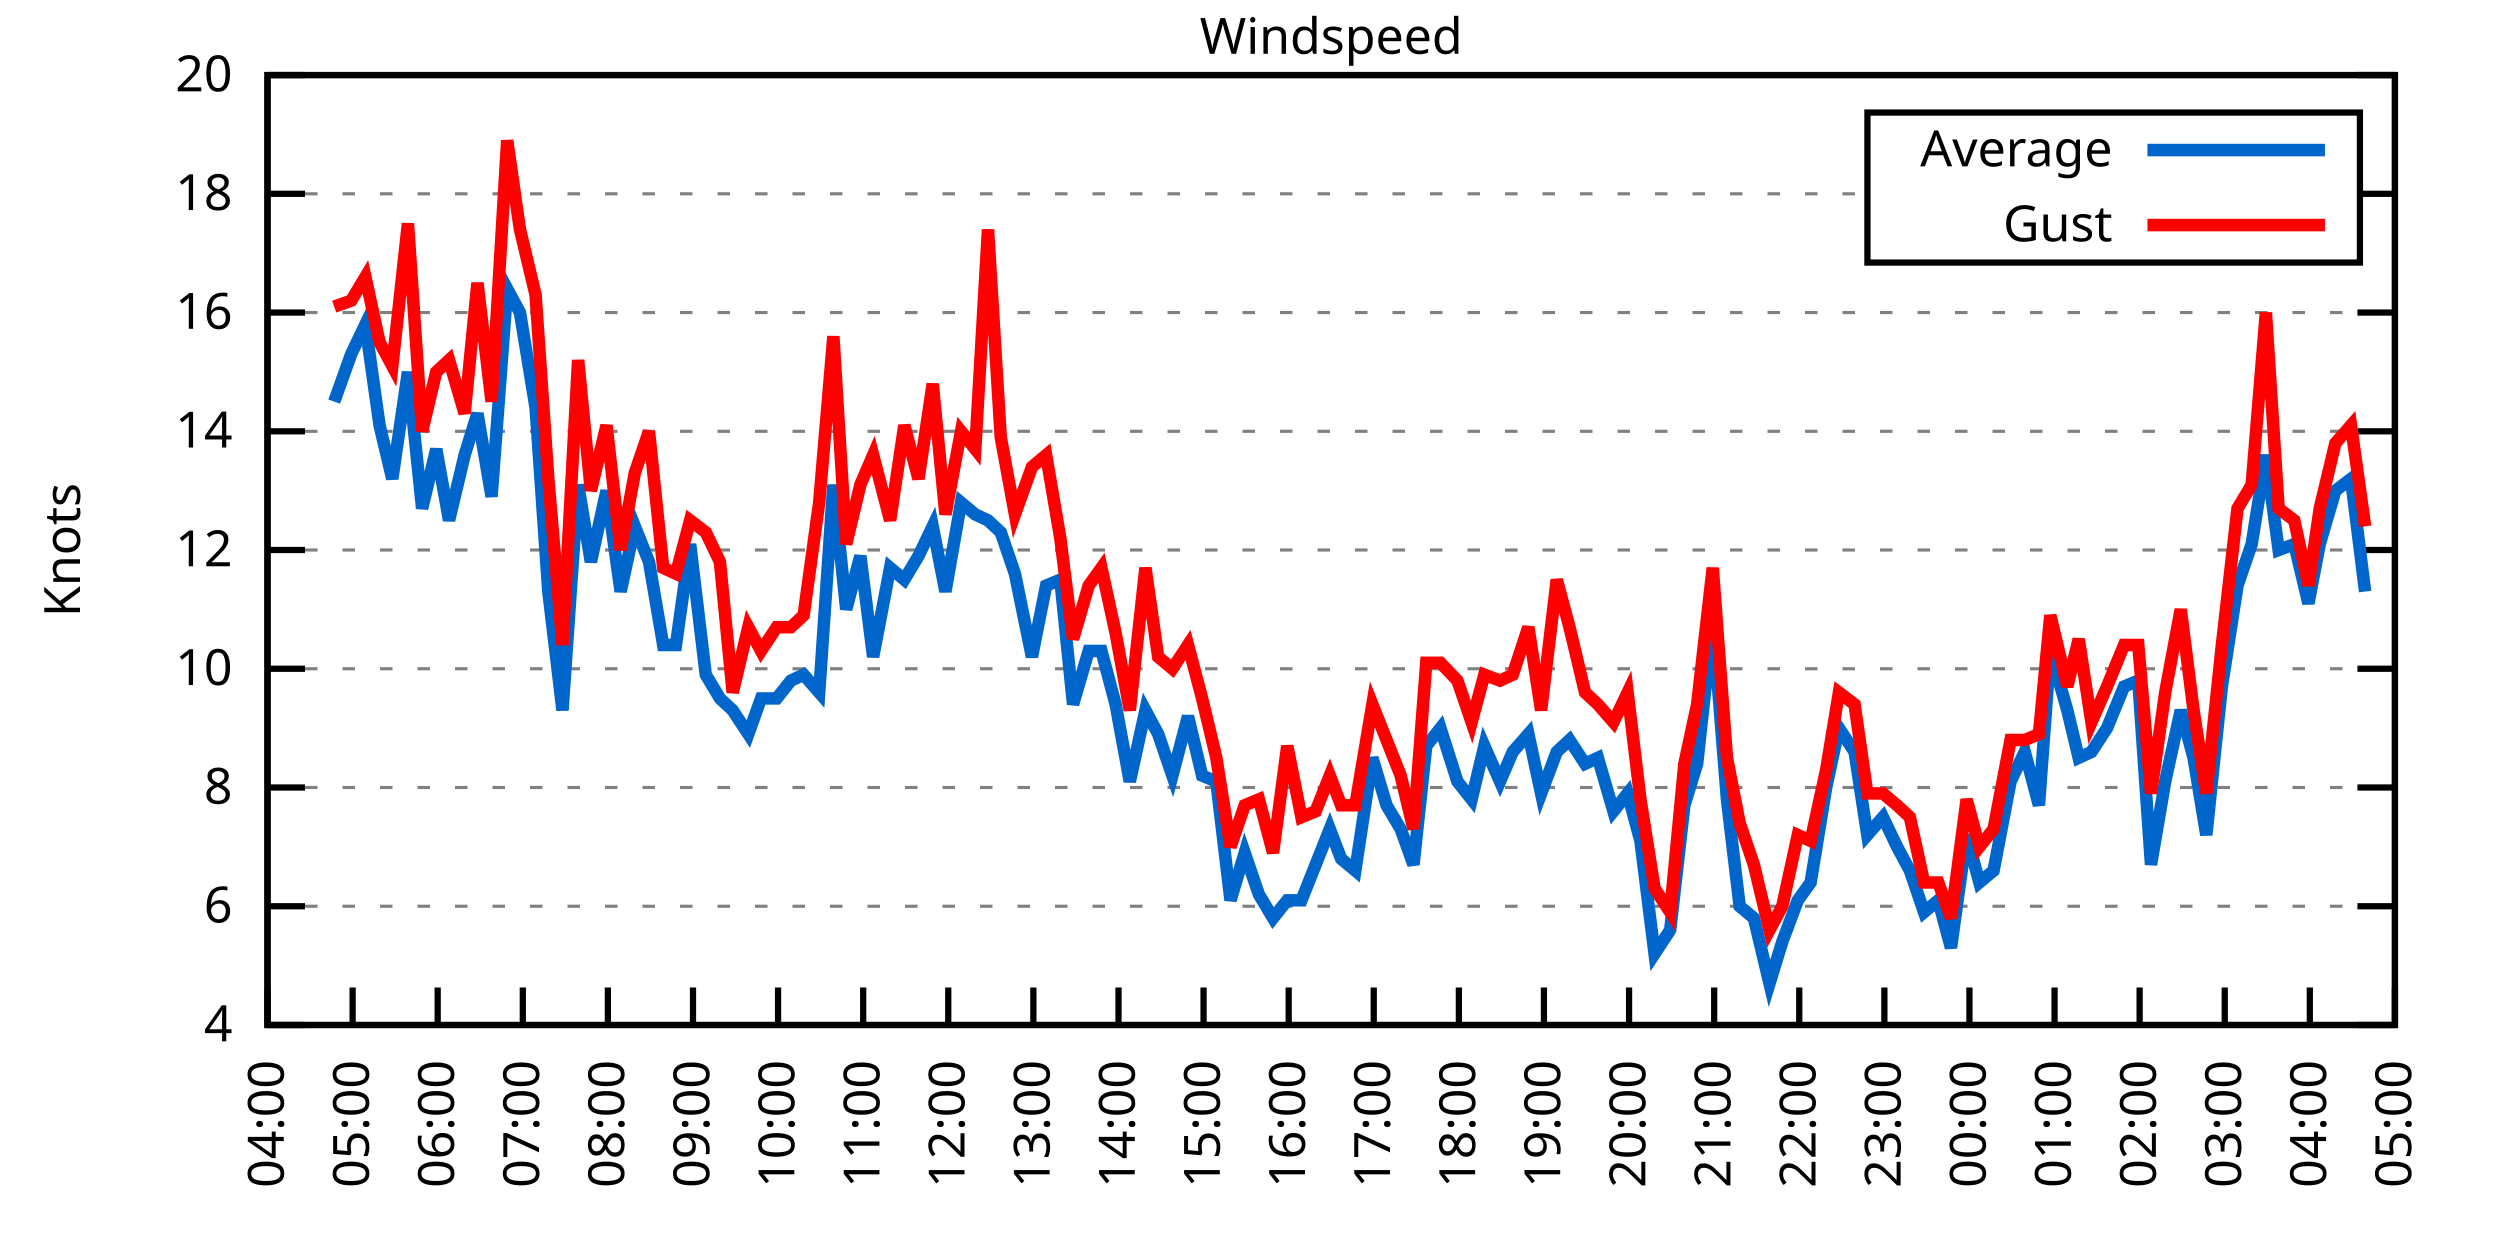
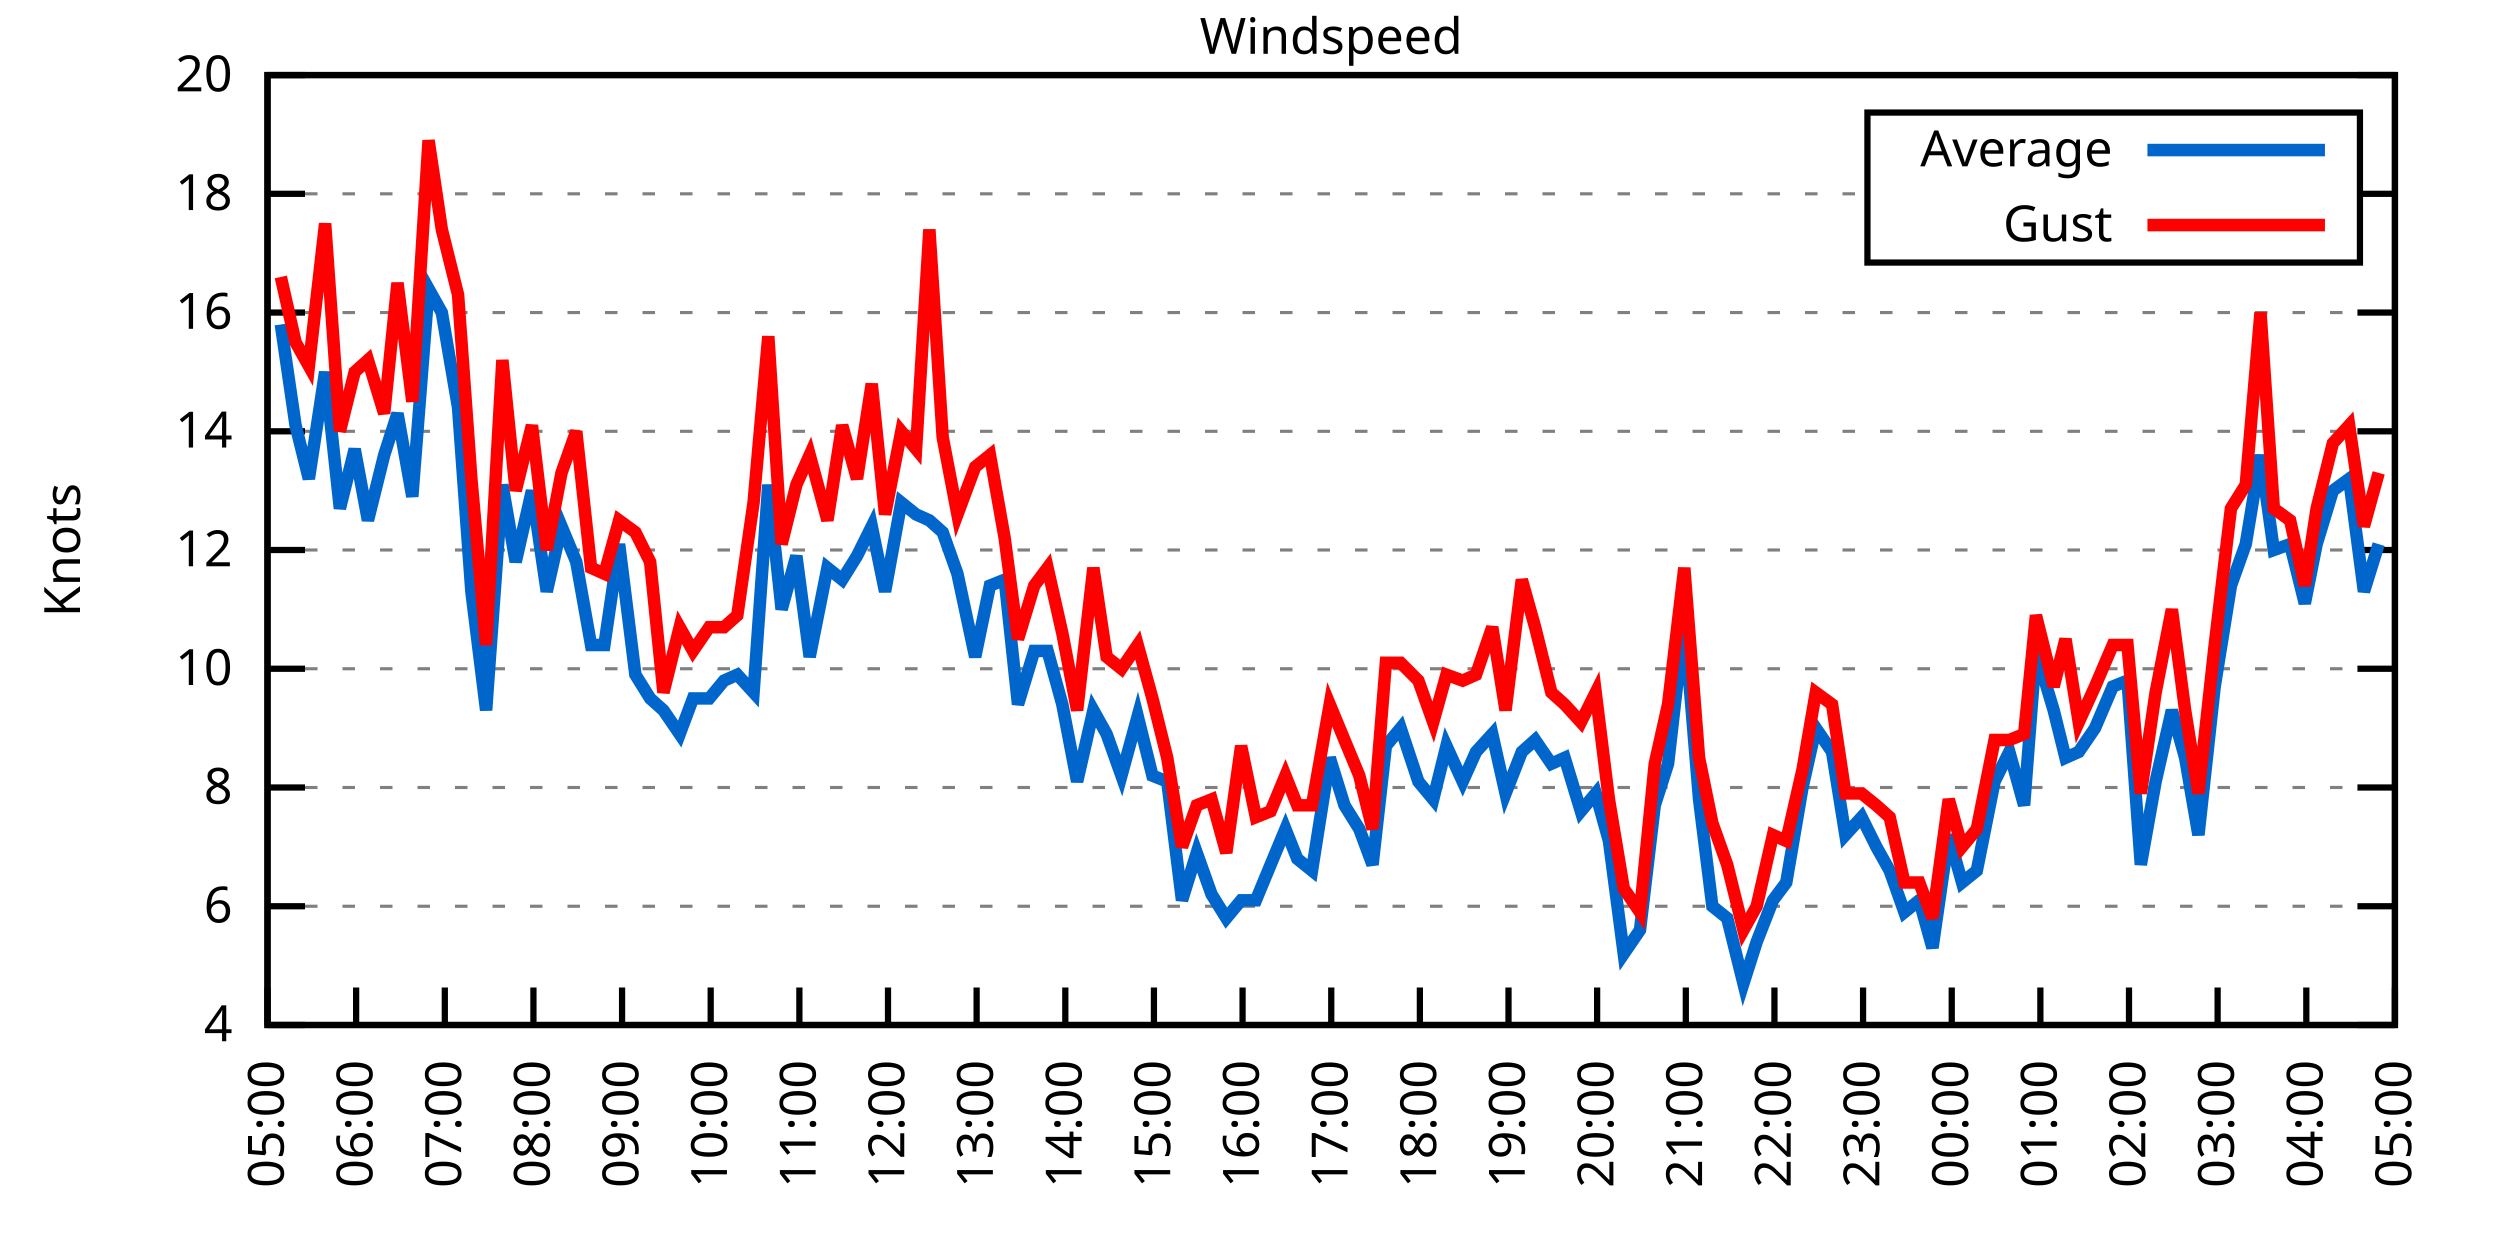
<svg xmlns="http://www.w3.org/2000/svg" xmlns:xlink="http://www.w3.org/1999/xlink" width="400" height="200" viewBox="0 0 400 200">
  <g id="gnuplot_canvas">
    <rect x="0" y="0" width="400" height="200" fill="none" />
    <defs>
      <circle id="gpDot" r="0.5" stroke-width="0.5" stroke="currentColor" />
      <path id="gpPt0" stroke-width="0.333" stroke="currentColor" d="M-1,0 h2 M0,-1 v2" />
      <path id="gpPt1" stroke-width="0.333" stroke="currentColor" d="M-1,-1 L1,1 M1,-1 L-1,1" />
      <path id="gpPt2" stroke-width="0.333" stroke="currentColor" d="M-1,0 L1,0 M0,-1 L0,1 M-1,-1 L1,1 M-1,1 L1,-1" />
      <rect id="gpPt3" stroke-width="0.333" stroke="currentColor" x="-1" y="-1" width="2" height="2" />
      <rect id="gpPt4" stroke-width="0.333" stroke="currentColor" fill="currentColor" x="-1" y="-1" width="2" height="2" />
      <circle id="gpPt5" stroke-width="0.333" stroke="currentColor" cx="0" cy="0" r="1" />
      <use xlink:href="#gpPt5" id="gpPt6" fill="currentColor" stroke="none" />
      <path id="gpPt7" stroke-width="0.333" stroke="currentColor" d="M0,-1.33 L-1.33,0.67 L1.33,0.67 z" />
      <use xlink:href="#gpPt7" id="gpPt8" fill="currentColor" stroke="none" />
      <use xlink:href="#gpPt7" id="gpPt9" stroke="currentColor" transform="rotate(180)" />
      <use xlink:href="#gpPt9" id="gpPt10" fill="currentColor" stroke="none" />
      <use xlink:href="#gpPt3" id="gpPt11" stroke="currentColor" transform="rotate(45)" />
      <use xlink:href="#gpPt11" id="gpPt12" fill="currentColor" stroke="none" />
      <path id="gpPt13" stroke-width="0.333" stroke="currentColor" d="M0,1.330 L1.265,0.411 L0.782,-1.067 L-0.782,-1.076 L-1.265,0.411 z" />
      <use xlink:href="#gpPt13" id="gpPt14" fill="currentColor" stroke="none" />
      <filter id="textbox" filterUnits="objectBoundingBox" x="0" y="0" height="1" width="1">
        <feFlood flood-color="white" flood-opacity="1" result="bgnd" />
        <feComposite in="SourceGraphic" in2="bgnd" operator="atop" />
      </filter>
      <filter id="greybox" filterUnits="objectBoundingBox" x="0" y="0" height="1" width="1">
        <feFlood flood-color="lightgrey" flood-opacity="1" result="grey" />
        <feComposite in="SourceGraphic" in2="grey" operator="atop" />
      </filter>
    </defs>
    <g fill="none" color="white" stroke="currentColor" stroke-width="1.00" stroke-linecap="butt" stroke-linejoin="miter">
</g>
    <g fill="none" color="black" stroke="currentColor" stroke-width="1.00" stroke-linecap="butt" stroke-linejoin="miter">
      <g stroke="none" shape-rendering="crispEdges">
        <polygon fill="rgb(255, 255, 255)" points="42.80,164.00 383.18,164.00 383.18,12.02 42.80,12.02 " />
      </g>
    </g>
    <g fill="none" color="black" stroke="currentColor" stroke-width="1.00" stroke-linecap="butt" stroke-linejoin="miter">
</g>
    <g fill="none" color="black" stroke="black" stroke-width="0.50" stroke-linecap="butt" stroke-linejoin="miter">
</g>
    <g fill="none" color="gray" stroke="currentColor" stroke-width="0.50" stroke-linecap="butt" stroke-linejoin="miter">
      <path stroke="gray" stroke-dasharray="2,4" class="gridline" d="M42.80,164.00 L383.19,164.00  " />
    </g>
    <g fill="none" color="gray" stroke="gray" stroke-width="1.00" stroke-linecap="butt" stroke-linejoin="miter">
</g>
    <g fill="none" color="black" stroke="currentColor" stroke-width="1.00" stroke-linecap="butt" stroke-linejoin="miter">
      <path stroke="black" d="M42.80,164.00 L48.80,164.00 M383.19,164.00 L377.19,164.00  " />
      <g transform="translate(37.20,166.60)" stroke="none" fill="black" font-family="Sans" font-size="8.00" text-anchor="end">
        <text>
          <tspan font-family="Sans"> 4</tspan>
        </text>
      </g>
    </g>
    <g fill="none" color="black" stroke="currentColor" stroke-width="1.00" stroke-linecap="butt" stroke-linejoin="miter">
</g>
    <g fill="none" color="black" stroke="black" stroke-width="0.50" stroke-linecap="butt" stroke-linejoin="miter">
</g>
    <g fill="none" color="gray" stroke="currentColor" stroke-width="0.50" stroke-linecap="butt" stroke-linejoin="miter">
      <path stroke="gray" stroke-dasharray="2,4" class="gridline" d="M42.80,145.00 L383.19,145.00  " />
    </g>
    <g fill="none" color="gray" stroke="gray" stroke-width="1.00" stroke-linecap="butt" stroke-linejoin="miter">
</g>
    <g fill="none" color="black" stroke="currentColor" stroke-width="1.00" stroke-linecap="butt" stroke-linejoin="miter">
      <path stroke="black" d="M42.80,145.00 L48.80,145.00 M383.19,145.00 L377.19,145.00  " />
      <g transform="translate(37.20,147.60)" stroke="none" fill="black" font-family="Sans" font-size="8.00" text-anchor="end">
        <text>
          <tspan font-family="Sans"> 6</tspan>
        </text>
      </g>
    </g>
    <g fill="none" color="black" stroke="currentColor" stroke-width="1.00" stroke-linecap="butt" stroke-linejoin="miter">
</g>
    <g fill="none" color="black" stroke="black" stroke-width="0.50" stroke-linecap="butt" stroke-linejoin="miter">
</g>
    <g fill="none" color="gray" stroke="currentColor" stroke-width="0.50" stroke-linecap="butt" stroke-linejoin="miter">
      <path stroke="gray" stroke-dasharray="2,4" class="gridline" d="M42.80,126.00 L383.19,126.00  " />
    </g>
    <g fill="none" color="gray" stroke="gray" stroke-width="1.00" stroke-linecap="butt" stroke-linejoin="miter">
</g>
    <g fill="none" color="black" stroke="currentColor" stroke-width="1.00" stroke-linecap="butt" stroke-linejoin="miter">
      <path stroke="black" d="M42.80,126.00 L48.80,126.00 M383.19,126.00 L377.19,126.00  " />
      <g transform="translate(37.20,128.60)" stroke="none" fill="black" font-family="Sans" font-size="8.00" text-anchor="end">
        <text>
          <tspan font-family="Sans"> 8</tspan>
        </text>
      </g>
    </g>
    <g fill="none" color="black" stroke="currentColor" stroke-width="1.00" stroke-linecap="butt" stroke-linejoin="miter">
</g>
    <g fill="none" color="black" stroke="black" stroke-width="0.50" stroke-linecap="butt" stroke-linejoin="miter">
</g>
    <g fill="none" color="gray" stroke="currentColor" stroke-width="0.50" stroke-linecap="butt" stroke-linejoin="miter">
      <path stroke="gray" stroke-dasharray="2,4" class="gridline" d="M42.80,107.00 L383.19,107.00  " />
    </g>
    <g fill="none" color="gray" stroke="gray" stroke-width="1.00" stroke-linecap="butt" stroke-linejoin="miter">
</g>
    <g fill="none" color="black" stroke="currentColor" stroke-width="1.00" stroke-linecap="butt" stroke-linejoin="miter">
      <path stroke="black" d="M42.80,107.00 L48.80,107.00 M383.19,107.00 L377.19,107.00  " />
      <g transform="translate(37.20,109.60)" stroke="none" fill="black" font-family="Sans" font-size="8.00" text-anchor="end">
        <text>
          <tspan font-family="Sans"> 10</tspan>
        </text>
      </g>
    </g>
    <g fill="none" color="black" stroke="currentColor" stroke-width="1.00" stroke-linecap="butt" stroke-linejoin="miter">
</g>
    <g fill="none" color="black" stroke="black" stroke-width="0.50" stroke-linecap="butt" stroke-linejoin="miter">
</g>
    <g fill="none" color="gray" stroke="currentColor" stroke-width="0.50" stroke-linecap="butt" stroke-linejoin="miter">
      <path stroke="gray" stroke-dasharray="2,4" class="gridline" d="M42.80,88.00 L383.19,88.00  " />
    </g>
    <g fill="none" color="gray" stroke="gray" stroke-width="1.00" stroke-linecap="butt" stroke-linejoin="miter">
</g>
    <g fill="none" color="black" stroke="currentColor" stroke-width="1.00" stroke-linecap="butt" stroke-linejoin="miter">
      <path stroke="black" d="M42.80,88.00 L48.80,88.00 M383.19,88.00 L377.19,88.00  " />
      <g transform="translate(37.20,90.60)" stroke="none" fill="black" font-family="Sans" font-size="8.00" text-anchor="end">
        <text>
          <tspan font-family="Sans"> 12</tspan>
        </text>
      </g>
    </g>
    <g fill="none" color="black" stroke="currentColor" stroke-width="1.00" stroke-linecap="butt" stroke-linejoin="miter">
</g>
    <g fill="none" color="black" stroke="black" stroke-width="0.50" stroke-linecap="butt" stroke-linejoin="miter">
</g>
    <g fill="none" color="gray" stroke="currentColor" stroke-width="0.50" stroke-linecap="butt" stroke-linejoin="miter">
      <path stroke="gray" stroke-dasharray="2,4" class="gridline" d="M42.80,69.01 L383.19,69.01  " />
    </g>
    <g fill="none" color="gray" stroke="gray" stroke-width="1.00" stroke-linecap="butt" stroke-linejoin="miter">
</g>
    <g fill="none" color="black" stroke="currentColor" stroke-width="1.00" stroke-linecap="butt" stroke-linejoin="miter">
      <path stroke="black" d="M42.80,69.01 L48.80,69.01 M383.19,69.01 L377.19,69.01  " />
      <g transform="translate(37.20,71.61)" stroke="none" fill="black" font-family="Sans" font-size="8.00" text-anchor="end">
        <text>
          <tspan font-family="Sans"> 14</tspan>
        </text>
      </g>
    </g>
    <g fill="none" color="black" stroke="currentColor" stroke-width="1.00" stroke-linecap="butt" stroke-linejoin="miter">
</g>
    <g fill="none" color="black" stroke="black" stroke-width="0.50" stroke-linecap="butt" stroke-linejoin="miter">
</g>
    <g fill="none" color="gray" stroke="currentColor" stroke-width="0.50" stroke-linecap="butt" stroke-linejoin="miter">
      <path stroke="gray" stroke-dasharray="2,4" class="gridline" d="M42.80,50.01 L383.19,50.01  " />
    </g>
    <g fill="none" color="gray" stroke="gray" stroke-width="1.00" stroke-linecap="butt" stroke-linejoin="miter">
</g>
    <g fill="none" color="black" stroke="currentColor" stroke-width="1.00" stroke-linecap="butt" stroke-linejoin="miter">
      <path stroke="black" d="M42.80,50.01 L48.80,50.01 M383.19,50.01 L377.19,50.01  " />
      <g transform="translate(37.20,52.61)" stroke="none" fill="black" font-family="Sans" font-size="8.00" text-anchor="end">
        <text>
          <tspan font-family="Sans"> 16</tspan>
        </text>
      </g>
    </g>
    <g fill="none" color="black" stroke="currentColor" stroke-width="1.00" stroke-linecap="butt" stroke-linejoin="miter">
</g>
    <g fill="none" color="black" stroke="black" stroke-width="0.50" stroke-linecap="butt" stroke-linejoin="miter">
</g>
    <g fill="none" color="gray" stroke="currentColor" stroke-width="0.50" stroke-linecap="butt" stroke-linejoin="miter">
      <path stroke="gray" stroke-dasharray="2,4" class="gridline" d="M42.80,31.01 L298.79,31.01 M377.59,31.01 L383.19,31.01  " />
    </g>
    <g fill="none" color="gray" stroke="gray" stroke-width="1.00" stroke-linecap="butt" stroke-linejoin="miter">
</g>
    <g fill="none" color="black" stroke="currentColor" stroke-width="1.00" stroke-linecap="butt" stroke-linejoin="miter">
      <path stroke="black" d="M42.80,31.01 L48.80,31.01 M383.19,31.01 L377.19,31.01  " />
      <g transform="translate(37.20,33.61)" stroke="none" fill="black" font-family="Sans" font-size="8.00" text-anchor="end">
        <text>
          <tspan font-family="Sans"> 18</tspan>
        </text>
      </g>
    </g>
    <g fill="none" color="black" stroke="currentColor" stroke-width="1.00" stroke-linecap="butt" stroke-linejoin="miter">
</g>
    <g fill="none" color="black" stroke="black" stroke-width="0.50" stroke-linecap="butt" stroke-linejoin="miter">
</g>
    <g fill="none" color="gray" stroke="currentColor" stroke-width="0.50" stroke-linecap="butt" stroke-linejoin="miter">
      <path stroke="gray" stroke-dasharray="2,4" class="gridline" d="M42.80,12.01 L383.19,12.01  " />
    </g>
    <g fill="none" color="gray" stroke="gray" stroke-width="1.00" stroke-linecap="butt" stroke-linejoin="miter">
</g>
    <g fill="none" color="black" stroke="currentColor" stroke-width="1.00" stroke-linecap="butt" stroke-linejoin="miter">
      <path stroke="black" d="M42.80,12.01 L48.80,12.01 M383.19,12.01 L377.19,12.01  " />
      <g transform="translate(37.20,14.61)" stroke="none" fill="black" font-family="Sans" font-size="8.00" text-anchor="end">
        <text>
          <tspan font-family="Sans"> 20</tspan>
        </text>
      </g>
    </g>
    <g fill="none" color="black" stroke="currentColor" stroke-width="1.00" stroke-linecap="butt" stroke-linejoin="miter">
      <path stroke="black" d="M42.80,164.00 L42.80,158.00  " />
      <g transform="translate(45.40,169.60) rotate(270.00)" stroke="none" fill="black" font-family="Sans" font-size="8.00" text-anchor="end">
        <text>
-           <tspan font-family="Sans">04:00</tspan>
-         </text>
-       </g>
-     </g>
-     <g fill="none" color="black" stroke="currentColor" stroke-width="1.00" stroke-linecap="butt" stroke-linejoin="miter">
-       <path stroke="black" d="M56.42,164.00 L56.42,158.00  " />
-       <g transform="translate(59.02,169.60) rotate(270.00)" stroke="none" fill="black" font-family="Sans" font-size="8.00" text-anchor="end">
-         <text>
          <tspan font-family="Sans">05:00</tspan>
        </text>
      </g>
    </g>
    <g fill="none" color="black" stroke="currentColor" stroke-width="1.00" stroke-linecap="butt" stroke-linejoin="miter">
-       <path stroke="black" d="M70.03,164.00 L70.03,158.00  " />
-       <g transform="translate(72.63,169.60) rotate(270.00)" stroke="none" fill="black" font-family="Sans" font-size="8.00" text-anchor="end">
+       <path stroke="black" d="M56.98,164.00 L56.98,158.00  " />
+       <g transform="translate(59.58,169.60) rotate(270.00)" stroke="none" fill="black" font-family="Sans" font-size="8.00" text-anchor="end">
        <text>
          <tspan font-family="Sans">06:00</tspan>
        </text>
      </g>
    </g>
    <g fill="none" color="black" stroke="currentColor" stroke-width="1.00" stroke-linecap="butt" stroke-linejoin="miter">
-       <path stroke="black" d="M83.65,164.00 L83.65,158.00  " />
-       <g transform="translate(86.25,169.60) rotate(270.00)" stroke="none" fill="black" font-family="Sans" font-size="8.00" text-anchor="end">
+       <path stroke="black" d="M71.17,164.00 L71.17,158.00  " />
+       <g transform="translate(73.77,169.60) rotate(270.00)" stroke="none" fill="black" font-family="Sans" font-size="8.00" text-anchor="end">
        <text>
          <tspan font-family="Sans">07:00</tspan>
        </text>
      </g>
    </g>
    <g fill="none" color="black" stroke="currentColor" stroke-width="1.00" stroke-linecap="butt" stroke-linejoin="miter">
-       <path stroke="black" d="M97.26,164.00 L97.26,158.00  " />
-       <g transform="translate(99.86,169.60) rotate(270.00)" stroke="none" fill="black" font-family="Sans" font-size="8.00" text-anchor="end">
+       <path stroke="black" d="M85.35,164.00 L85.35,158.00  " />
+       <g transform="translate(87.95,169.60) rotate(270.00)" stroke="none" fill="black" font-family="Sans" font-size="8.00" text-anchor="end">
        <text>
          <tspan font-family="Sans">08:00</tspan>
        </text>
      </g>
    </g>
    <g fill="none" color="black" stroke="currentColor" stroke-width="1.00" stroke-linecap="butt" stroke-linejoin="miter">
-       <path stroke="black" d="M110.88,164.00 L110.88,158.00  " />
-       <g transform="translate(113.48,169.60) rotate(270.00)" stroke="none" fill="black" font-family="Sans" font-size="8.00" text-anchor="end">
+       <path stroke="black" d="M99.53,164.00 L99.53,158.00  " />
+       <g transform="translate(102.13,169.60) rotate(270.00)" stroke="none" fill="black" font-family="Sans" font-size="8.00" text-anchor="end">
        <text>
          <tspan font-family="Sans">09:00</tspan>
        </text>
      </g>
    </g>
    <g fill="none" color="black" stroke="currentColor" stroke-width="1.00" stroke-linecap="butt" stroke-linejoin="miter">
-       <path stroke="black" d="M124.49,164.00 L124.49,158.00  " />
-       <g transform="translate(127.09,169.60) rotate(270.00)" stroke="none" fill="black" font-family="Sans" font-size="8.00" text-anchor="end">
+       <path stroke="black" d="M113.71,164.00 L113.71,158.00  " />
+       <g transform="translate(116.31,169.60) rotate(270.00)" stroke="none" fill="black" font-family="Sans" font-size="8.00" text-anchor="end">
        <text>
          <tspan font-family="Sans">10:00</tspan>
        </text>
      </g>
    </g>
    <g fill="none" color="black" stroke="currentColor" stroke-width="1.00" stroke-linecap="butt" stroke-linejoin="miter">
-       <path stroke="black" d="M138.11,164.00 L138.11,158.00  " />
-       <g transform="translate(140.71,169.60) rotate(270.00)" stroke="none" fill="black" font-family="Sans" font-size="8.00" text-anchor="end">
+       <path stroke="black" d="M127.90,164.00 L127.90,158.00  " />
+       <g transform="translate(130.50,169.60) rotate(270.00)" stroke="none" fill="black" font-family="Sans" font-size="8.00" text-anchor="end">
        <text>
          <tspan font-family="Sans">11:00</tspan>
        </text>
      </g>
    </g>
    <g fill="none" color="black" stroke="currentColor" stroke-width="1.00" stroke-linecap="butt" stroke-linejoin="miter">
-       <path stroke="black" d="M151.72,164.00 L151.72,158.00  " />
-       <g transform="translate(154.32,169.60) rotate(270.00)" stroke="none" fill="black" font-family="Sans" font-size="8.00" text-anchor="end">
+       <path stroke="black" d="M142.08,164.00 L142.08,158.00  " />
+       <g transform="translate(144.68,169.60) rotate(270.00)" stroke="none" fill="black" font-family="Sans" font-size="8.00" text-anchor="end">
        <text>
          <tspan font-family="Sans">12:00</tspan>
        </text>
      </g>
    </g>
    <g fill="none" color="black" stroke="currentColor" stroke-width="1.00" stroke-linecap="butt" stroke-linejoin="miter">
-       <path stroke="black" d="M165.34,164.00 L165.34,158.00  " />
-       <g transform="translate(167.94,169.60) rotate(270.00)" stroke="none" fill="black" font-family="Sans" font-size="8.00" text-anchor="end">
+       <path stroke="black" d="M156.26,164.00 L156.26,158.00  " />
+       <g transform="translate(158.86,169.60) rotate(270.00)" stroke="none" fill="black" font-family="Sans" font-size="8.00" text-anchor="end">
        <text>
          <tspan font-family="Sans">13:00</tspan>
        </text>
      </g>
    </g>
    <g fill="none" color="black" stroke="currentColor" stroke-width="1.00" stroke-linecap="butt" stroke-linejoin="miter">
-       <path stroke="black" d="M178.96,164.00 L178.96,158.00  " />
-       <g transform="translate(181.56,169.60) rotate(270.00)" stroke="none" fill="black" font-family="Sans" font-size="8.00" text-anchor="end">
+       <path stroke="black" d="M170.45,164.00 L170.45,158.00  " />
+       <g transform="translate(173.05,169.60) rotate(270.00)" stroke="none" fill="black" font-family="Sans" font-size="8.00" text-anchor="end">
        <text>
          <tspan font-family="Sans">14:00</tspan>
        </text>
      </g>
    </g>
    <g fill="none" color="black" stroke="currentColor" stroke-width="1.00" stroke-linecap="butt" stroke-linejoin="miter">
-       <path stroke="black" d="M192.57,164.00 L192.57,158.00  " />
-       <g transform="translate(195.17,169.60) rotate(270.00)" stroke="none" fill="black" font-family="Sans" font-size="8.00" text-anchor="end">
+       <path stroke="black" d="M184.63,164.00 L184.63,158.00  " />
+       <g transform="translate(187.23,169.60) rotate(270.00)" stroke="none" fill="black" font-family="Sans" font-size="8.00" text-anchor="end">
        <text>
          <tspan font-family="Sans">15:00</tspan>
        </text>
      </g>
    </g>
    <g fill="none" color="black" stroke="currentColor" stroke-width="1.00" stroke-linecap="butt" stroke-linejoin="miter">
-       <path stroke="black" d="M206.19,164.00 L206.19,158.00  " />
-       <g transform="translate(208.79,169.60) rotate(270.00)" stroke="none" fill="black" font-family="Sans" font-size="8.00" text-anchor="end">
+       <path stroke="black" d="M198.81,164.00 L198.81,158.00  " />
+       <g transform="translate(201.41,169.60) rotate(270.00)" stroke="none" fill="black" font-family="Sans" font-size="8.00" text-anchor="end">
        <text>
          <tspan font-family="Sans">16:00</tspan>
        </text>
      </g>
    </g>
    <g fill="none" color="black" stroke="currentColor" stroke-width="1.00" stroke-linecap="butt" stroke-linejoin="miter">
-       <path stroke="black" d="M219.80,164.00 L219.80,158.00  " />
-       <g transform="translate(222.40,169.60) rotate(270.00)" stroke="none" fill="black" font-family="Sans" font-size="8.00" text-anchor="end">
+       <path stroke="black" d="M213.00,164.00 L213.00,158.00  " />
+       <g transform="translate(215.60,169.60) rotate(270.00)" stroke="none" fill="black" font-family="Sans" font-size="8.00" text-anchor="end">
        <text>
          <tspan font-family="Sans">17:00</tspan>
        </text>
      </g>
    </g>
    <g fill="none" color="black" stroke="currentColor" stroke-width="1.00" stroke-linecap="butt" stroke-linejoin="miter">
-       <path stroke="black" d="M233.42,164.00 L233.42,158.00  " />
-       <g transform="translate(236.02,169.60) rotate(270.00)" stroke="none" fill="black" font-family="Sans" font-size="8.00" text-anchor="end">
+       <path stroke="black" d="M227.18,164.00 L227.18,158.00  " />
+       <g transform="translate(229.78,169.60) rotate(270.00)" stroke="none" fill="black" font-family="Sans" font-size="8.00" text-anchor="end">
        <text>
          <tspan font-family="Sans">18:00</tspan>
        </text>
      </g>
    </g>
    <g fill="none" color="black" stroke="currentColor" stroke-width="1.00" stroke-linecap="butt" stroke-linejoin="miter">
-       <path stroke="black" d="M247.03,164.00 L247.03,158.00  " />
-       <g transform="translate(249.63,169.60) rotate(270.00)" stroke="none" fill="black" font-family="Sans" font-size="8.00" text-anchor="end">
+       <path stroke="black" d="M241.36,164.00 L241.36,158.00  " />
+       <g transform="translate(243.96,169.60) rotate(270.00)" stroke="none" fill="black" font-family="Sans" font-size="8.00" text-anchor="end">
        <text>
          <tspan font-family="Sans">19:00</tspan>
        </text>
      </g>
    </g>
    <g fill="none" color="black" stroke="currentColor" stroke-width="1.00" stroke-linecap="butt" stroke-linejoin="miter">
-       <path stroke="black" d="M260.65,164.00 L260.65,158.00  " />
-       <g transform="translate(263.25,169.60) rotate(270.00)" stroke="none" fill="black" font-family="Sans" font-size="8.00" text-anchor="end">
+       <path stroke="black" d="M255.54,164.00 L255.54,158.00  " />
+       <g transform="translate(258.14,169.60) rotate(270.00)" stroke="none" fill="black" font-family="Sans" font-size="8.00" text-anchor="end">
        <text>
          <tspan font-family="Sans">20:00</tspan>
        </text>
      </g>
    </g>
    <g fill="none" color="black" stroke="currentColor" stroke-width="1.00" stroke-linecap="butt" stroke-linejoin="miter">
-       <path stroke="black" d="M274.27,164.00 L274.27,158.00  " />
-       <g transform="translate(276.87,169.60) rotate(270.00)" stroke="none" fill="black" font-family="Sans" font-size="8.00" text-anchor="end">
+       <path stroke="black" d="M269.73,164.00 L269.73,158.00  " />
+       <g transform="translate(272.33,169.60) rotate(270.00)" stroke="none" fill="black" font-family="Sans" font-size="8.00" text-anchor="end">
        <text>
          <tspan font-family="Sans">21:00</tspan>
        </text>
      </g>
    </g>
    <g fill="none" color="black" stroke="currentColor" stroke-width="1.00" stroke-linecap="butt" stroke-linejoin="miter">
-       <path stroke="black" d="M287.88,164.00 L287.88,158.00  " />
-       <g transform="translate(290.48,169.60) rotate(270.00)" stroke="none" fill="black" font-family="Sans" font-size="8.00" text-anchor="end">
+       <path stroke="black" d="M283.91,164.00 L283.91,158.00  " />
+       <g transform="translate(286.51,169.60) rotate(270.00)" stroke="none" fill="black" font-family="Sans" font-size="8.00" text-anchor="end">
        <text>
          <tspan font-family="Sans">22:00</tspan>
        </text>
      </g>
    </g>
    <g fill="none" color="black" stroke="currentColor" stroke-width="1.00" stroke-linecap="butt" stroke-linejoin="miter">
-       <path stroke="black" d="M301.50,164.00 L301.50,158.00  " />
-       <g transform="translate(304.10,169.60) rotate(270.00)" stroke="none" fill="black" font-family="Sans" font-size="8.00" text-anchor="end">
+       <path stroke="black" d="M298.09,164.00 L298.09,158.00  " />
+       <g transform="translate(300.69,169.60) rotate(270.00)" stroke="none" fill="black" font-family="Sans" font-size="8.00" text-anchor="end">
        <text>
          <tspan font-family="Sans">23:00</tspan>
        </text>
      </g>
    </g>
    <g fill="none" color="black" stroke="currentColor" stroke-width="1.00" stroke-linecap="butt" stroke-linejoin="miter">
-       <path stroke="black" d="M315.11,164.00 L315.11,158.00  " />
-       <g transform="translate(317.71,169.60) rotate(270.00)" stroke="none" fill="black" font-family="Sans" font-size="8.00" text-anchor="end">
+       <path stroke="black" d="M312.28,164.00 L312.28,158.00  " />
+       <g transform="translate(314.88,169.60) rotate(270.00)" stroke="none" fill="black" font-family="Sans" font-size="8.00" text-anchor="end">
        <text>
          <tspan font-family="Sans">00:00</tspan>
        </text>
      </g>
    </g>
    <g fill="none" color="black" stroke="currentColor" stroke-width="1.00" stroke-linecap="butt" stroke-linejoin="miter">
-       <path stroke="black" d="M328.73,164.00 L328.73,158.00  " />
-       <g transform="translate(331.33,169.60) rotate(270.00)" stroke="none" fill="black" font-family="Sans" font-size="8.00" text-anchor="end">
+       <path stroke="black" d="M326.46,164.00 L326.46,158.00  " />
+       <g transform="translate(329.06,169.60) rotate(270.00)" stroke="none" fill="black" font-family="Sans" font-size="8.00" text-anchor="end">
        <text>
          <tspan font-family="Sans">01:00</tspan>
        </text>
      </g>
    </g>
    <g fill="none" color="black" stroke="currentColor" stroke-width="1.00" stroke-linecap="butt" stroke-linejoin="miter">
-       <path stroke="black" d="M342.34,164.00 L342.34,158.00  " />
-       <g transform="translate(344.94,169.60) rotate(270.00)" stroke="none" fill="black" font-family="Sans" font-size="8.00" text-anchor="end">
+       <path stroke="black" d="M340.64,164.00 L340.64,158.00  " />
+       <g transform="translate(343.24,169.60) rotate(270.00)" stroke="none" fill="black" font-family="Sans" font-size="8.00" text-anchor="end">
        <text>
          <tspan font-family="Sans">02:00</tspan>
        </text>
      </g>
    </g>
    <g fill="none" color="black" stroke="currentColor" stroke-width="1.00" stroke-linecap="butt" stroke-linejoin="miter">
-       <path stroke="black" d="M355.96,164.00 L355.96,158.00  " />
-       <g transform="translate(358.56,169.60) rotate(270.00)" stroke="none" fill="black" font-family="Sans" font-size="8.00" text-anchor="end">
+       <path stroke="black" d="M354.82,164.00 L354.82,158.00  " />
+       <g transform="translate(357.42,169.60) rotate(270.00)" stroke="none" fill="black" font-family="Sans" font-size="8.00" text-anchor="end">
        <text>
          <tspan font-family="Sans">03:00</tspan>
        </text>
      </g>
    </g>
    <g fill="none" color="black" stroke="currentColor" stroke-width="1.00" stroke-linecap="butt" stroke-linejoin="miter">
-       <path stroke="black" d="M369.57,164.00 L369.57,158.00  " />
-       <g transform="translate(372.17,169.60) rotate(270.00)" stroke="none" fill="black" font-family="Sans" font-size="8.00" text-anchor="end">
+       <path stroke="black" d="M369.01,164.00 L369.01,158.00  " />
+       <g transform="translate(371.61,169.60) rotate(270.00)" stroke="none" fill="black" font-family="Sans" font-size="8.00" text-anchor="end">
        <text>
          <tspan font-family="Sans">04:00</tspan>
        </text>
      </g>
    </g>
    <g fill="none" color="black" stroke="currentColor" stroke-width="1.00" stroke-linecap="butt" stroke-linejoin="miter">
      <path stroke="black" d="M383.19,164.00 L383.19,158.00  " />
      <g transform="translate(385.79,169.60) rotate(270.00)" stroke="none" fill="black" font-family="Sans" font-size="8.00" text-anchor="end">
        <text>
          <tspan font-family="Sans">05:00</tspan>
        </text>
      </g>
    </g>
    <g fill="none" color="black" stroke="currentColor" stroke-width="1.00" stroke-linecap="butt" stroke-linejoin="miter">
</g>
    <g fill="none" color="black" stroke="currentColor" stroke-width="1.00" stroke-linecap="butt" stroke-linejoin="miter">
      <path stroke="black" d="M42.80,12.01 L42.80,164.00 L383.19,164.00 L383.19,12.01 L42.80,12.01 Z  " />
    </g>
    <g fill="none" color="black" stroke="currentColor" stroke-width="1.00" stroke-linecap="butt" stroke-linejoin="miter">
</g>
    <g fill="none" color="black" stroke="currentColor" stroke-width="1.00" stroke-linecap="butt" stroke-linejoin="miter">
      <path stroke="black" d="M298.79,42.01 L298.79,18.01 L377.59,18.01 L377.59,42.01 L298.79,42.01 Z  " />
    </g>
    <g id="Windspeed_plot_1">
      <g fill="none" color="white" stroke="black" stroke-width="2.00" stroke-linecap="butt" stroke-linejoin="miter">
</g>
      <g fill="none" color="black" stroke="currentColor" stroke-width="2.00" stroke-linecap="butt" stroke-linejoin="miter">
        <g transform="translate(337.99,26.61)" stroke="none" fill="black" font-family="Sans" font-size="8.00" text-anchor="end">
          <text>
            <tspan font-family="Sans">Average</tspan>
          </text>
        </g>
      </g>
      <g fill="none" color="black" stroke="currentColor" stroke-width="2.00" stroke-linecap="butt" stroke-linejoin="miter">
-         <path stroke="rgb(  0, 102, 204)" d="M343.59,24.01 L371.99,24.01 M53.47,64.26 L56.19,56.66 L58.46,51.91 L60.73,68.06 L62.77,76.61 L65.27,59.51   L67.54,81.36 L69.80,71.86 L71.85,83.26 L74.34,72.81 L76.39,66.16 L78.65,79.46 L81.15,46.21 L83.19,50.01   L85.69,65.21 L87.73,94.65 L90.00,113.65 L92.50,77.56 L94.54,89.90 L97.04,78.51 L99.30,94.65 L101.57,84.21   L103.84,89.90 L106.11,103.20 L108.15,103.20 L110.42,87.06 L112.92,107.95 L115.19,111.75 L117.23,113.65 L119.73,117.45   L121.77,111.75 L124.27,111.75 L126.54,108.90 L128.58,107.95 L131.07,110.80 L133.34,77.56 L135.39,97.50 L137.66,88.95   L139.70,105.10 L142.42,90.85 L144.69,92.75 L146.96,88.95 L149.23,84.21 L151.27,94.65 L153.77,80.41 L156.04,82.31   L158.08,83.26 L160.12,85.16 L162.39,91.80 L165.11,105.10 L167.38,93.70 L169.65,92.75 L171.69,112.70 L174.19,104.15   L176.23,104.15 L178.50,112.70 L180.77,125.05 L183.27,113.65 L185.31,117.45 L187.58,124.10 L190.08,114.60 L192.34,124.10   L194.61,125.05 L196.88,144.05 L199.15,136.45 L201.42,143.10 L203.69,146.90 L205.96,144.05 L208.23,144.05 L210.50,138.35   L212.77,132.65 L214.58,137.40 L216.85,139.30 L219.58,121.25 L221.85,128.85 L224.11,132.65 L226.16,138.35 L228.20,119.35   L230.47,116.50 L233.19,125.05 L235.46,127.90 L237.50,119.35 L240.00,125.05 L242.04,120.30 L244.54,117.45 L246.58,126.95   L249.08,120.30 L251.12,118.40 L253.61,122.20 L255.66,121.25 L258.15,129.80 L260.42,126.95 L262.47,134.55 L264.73,152.60   L267.23,148.80 L269.50,128.85 L271.54,122.20 L274.04,99.40 L276.31,127.90 L278.35,145.00 L280.62,146.90 L283.12,157.35   L285.16,150.70 L287.65,144.05 L289.70,141.20 L292.19,126.00 L294.23,116.50 L296.73,120.30 L298.77,133.60 L301.27,130.75   L303.54,135.50 L305.58,139.30 L307.85,145.95 L310.12,144.05 L312.16,151.65 L314.66,133.60 L316.70,141.20 L318.97,139.30   L321.69,125.05 L323.96,120.30 L326.23,128.85 L328.05,104.15 L330.77,113.65 L332.59,121.25 L334.63,120.30 L337.12,116.50   L339.85,109.85 L342.12,108.90 L344.16,138.35 L346.43,125.05 L348.92,113.65 L350.97,121.25 L353.01,133.60 L355.50,109.85   L358.00,93.70 L360.27,87.06 L362.54,72.81 L364.58,88.00 L367.08,87.06 L369.35,96.55 L371.16,87.06 L373.66,78.51   L376.16,76.61 L378.42,94.65  " />
+         <path stroke="rgb(  0, 102, 204)" d="M343.59,24.01 L371.99,24.01 M44.93,51.91 L47.29,68.06 L49.42,76.61 L52.02,59.51 L54.38,81.36 L56.75,71.86   L58.87,83.26 L61.47,72.81 L63.60,66.16 L65.97,79.46 L68.57,46.21 L70.69,50.01 L73.29,65.21 L75.42,94.65   L77.78,113.65 L80.38,77.56 L82.51,89.90 L85.11,78.51 L87.48,94.65 L89.84,84.21 L92.20,89.90 L94.57,103.20   L96.70,103.20 L99.06,87.06 L101.66,107.95 L104.02,111.75 L106.15,113.65 L108.75,117.45 L110.88,111.75 L113.48,111.75   L115.84,108.90 L117.97,107.95 L120.57,110.80 L122.93,77.56 L125.06,97.50 L127.42,88.95 L129.55,105.10 L132.39,90.85   L134.75,92.75 L137.12,88.95 L139.48,84.21 L141.61,94.65 L144.21,80.41 L146.57,82.31 L148.70,83.26 L150.83,85.16   L153.19,91.80 L156.03,105.10 L158.39,93.70 L160.75,92.75 L162.88,112.70 L165.48,104.15 L167.61,104.15 L169.97,112.70   L172.34,125.05 L174.94,113.65 L177.06,117.45 L179.43,124.10 L182.03,114.60 L184.39,124.10 L186.76,125.05 L189.12,144.05   L191.48,136.45 L193.85,143.10 L196.21,146.90 L198.58,144.05 L200.94,144.05 L203.30,138.35 L205.67,132.65 L207.56,137.40   L209.92,139.30 L212.76,121.25 L215.12,128.85 L217.49,132.65 L219.61,138.35 L221.74,119.35 L224.10,116.50 L226.94,125.05   L229.31,127.90 L231.43,119.35 L234.03,125.05 L236.16,120.30 L238.76,117.45 L240.89,126.95 L243.49,120.30 L245.62,118.40   L248.22,122.20 L250.34,121.25 L252.94,129.80 L255.31,126.95 L257.43,134.55 L259.80,152.60 L262.40,148.80 L264.76,128.85   L266.89,122.20 L269.49,99.40 L271.85,127.90 L273.98,145.00 L276.35,146.90 L278.95,157.35 L281.07,150.70 L283.67,144.05   L285.80,141.20 L288.40,126.00 L290.53,116.50 L293.13,120.30 L295.26,133.60 L297.86,130.75 L300.22,135.50 L302.35,139.30   L304.71,145.95 L307.08,144.05 L309.20,151.65 L311.80,133.60 L313.93,141.20 L316.29,139.30 L319.13,125.05 L321.49,120.30   L323.86,128.85 L325.75,104.15 L328.59,113.65 L330.48,121.25 L332.60,120.30 L335.20,116.50 L338.04,109.85 L340.40,108.90   L342.53,138.35 L344.90,125.05 L347.50,113.65 L349.62,121.25 L351.75,133.60 L354.35,109.85 L356.95,93.70 L359.32,87.06   L361.68,72.81 L363.81,88.00 L366.41,87.06 L368.77,96.55 L370.66,87.06 L373.26,78.51 L375.86,76.61 L378.23,94.65   L380.59,87.06  " />
      </g>
    </g>
    <g id="Windspeed_plot_2">
      <g fill="none" color="black" stroke="currentColor" stroke-width="2.00" stroke-linecap="butt" stroke-linejoin="miter">
        <g transform="translate(337.99,38.61)" stroke="none" fill="black" font-family="Sans" font-size="8.00" text-anchor="end">
          <text>
            <tspan font-family="Sans">Gust</tspan>
          </text>
        </g>
      </g>
      <g fill="none" color="black" stroke="currentColor" stroke-width="2.00" stroke-linecap="butt" stroke-linejoin="miter">
-         <path stroke="rgb(255,   0,   0)" d="M343.59,36.01 L371.99,36.01 M53.47,49.06 L56.19,48.11 L58.46,44.31 L60.73,54.76 L62.77,58.56 L65.27,35.76   L67.54,69.01 L69.80,59.51 L71.85,57.61 L74.34,66.16 L76.39,45.26 L78.65,64.26 L81.15,22.46 L83.19,36.71   L85.69,47.16 L87.73,76.61 L90.00,103.20 L92.50,57.61 L94.54,78.51 L97.04,68.06 L99.30,88.00 L101.57,75.66   L103.84,69.01 L106.11,90.85 L108.15,91.80 L110.42,83.26 L112.92,85.16 L115.19,89.90 L117.23,110.80 L119.73,100.35   L121.77,104.15 L124.27,100.35 L126.54,100.35 L128.58,98.45 L131.07,80.41 L133.34,53.81 L135.39,87.06 L137.66,77.56   L139.70,72.81 L142.42,83.26 L144.69,68.06 L146.96,76.61 L149.23,61.41 L151.27,82.31 L153.77,69.01 L156.04,71.86   L158.08,36.71 L160.12,69.96 L162.39,82.31 L165.11,74.71 L167.38,72.81 L169.65,86.11 L171.69,102.25 L174.19,93.70   L176.23,90.85 L178.50,101.30 L180.77,113.65 L183.27,90.85 L185.31,105.10 L187.58,107.00 L190.08,103.20 L192.34,111.75   L194.61,121.25 L196.88,135.50 L199.15,128.85 L201.42,127.90 L203.69,136.45 L205.96,119.35 L208.23,130.75 L210.50,129.80   L212.77,124.10 L214.58,128.85 L216.85,128.85 L219.58,112.70 L221.85,118.40 L224.11,124.10 L226.16,132.65 L228.20,106.05   L230.47,106.05 L233.19,108.90 L235.46,115.55 L237.50,107.95 L240.00,108.90 L242.04,107.95 L244.54,100.35 L246.58,113.65   L249.08,92.75 L251.12,100.35 L253.61,110.80 L255.66,112.70 L258.15,115.55 L260.42,110.80 L262.47,127.90 L264.73,142.15   L267.23,145.95 L269.50,122.20 L271.54,112.70 L274.04,90.85 L276.31,121.25 L278.35,131.70 L280.62,138.35 L283.12,148.80   L285.16,145.00 L287.65,133.60 L289.70,134.55 L292.19,123.15 L294.23,110.80 L296.73,112.70 L298.77,126.95 L301.27,126.95   L303.54,128.85 L305.58,130.75 L307.85,141.20 L310.12,141.20 L312.16,146.90 L314.66,127.90 L316.70,135.50 L318.97,132.65   L321.69,118.40 L323.96,118.40 L326.23,117.45 L328.05,98.45 L330.77,109.85 L332.59,102.25 L334.63,115.55 L337.12,109.85   L339.85,103.20 L342.12,103.20 L344.16,126.95 L346.43,110.80 L348.92,97.50 L350.97,113.65 L353.01,126.95 L355.50,103.20   L358.00,81.36 L360.27,77.56 L362.54,50.01 L364.58,81.36 L367.08,83.26 L369.35,93.70 L371.16,81.36 L373.66,70.91   L376.16,68.06 L378.42,84.21  " />
+         <path stroke="rgb(255,   0,   0)" d="M343.59,36.01 L371.99,36.01 M44.93,44.31 L47.29,54.76 L49.42,58.56 L52.02,35.76 L54.38,69.01 L56.75,59.51   L58.87,57.61 L61.47,66.16 L63.60,45.26 L65.97,64.26 L68.57,22.46 L70.69,36.71 L73.29,47.16 L75.42,76.61   L77.78,103.20 L80.38,57.61 L82.51,78.51 L85.11,68.06 L87.48,88.00 L89.84,75.66 L92.20,69.01 L94.57,90.85   L96.70,91.80 L99.06,83.26 L101.66,85.16 L104.02,89.90 L106.15,110.80 L108.75,100.35 L110.88,104.15 L113.48,100.35   L115.84,100.35 L117.97,98.45 L120.57,80.41 L122.93,53.81 L125.06,87.06 L127.42,77.56 L129.55,72.81 L132.39,83.26   L134.75,68.06 L137.12,76.61 L139.48,61.41 L141.61,82.31 L144.21,69.01 L146.57,71.86 L148.70,36.71 L150.83,69.96   L153.19,82.31 L156.03,74.71 L158.39,72.81 L160.75,86.11 L162.88,102.25 L165.48,93.70 L167.61,90.85 L169.97,101.30   L172.34,113.65 L174.94,90.85 L177.06,105.10 L179.43,107.00 L182.03,103.20 L184.39,111.75 L186.76,121.25 L189.12,135.50   L191.48,128.85 L193.85,127.90 L196.21,136.45 L198.58,119.35 L200.94,130.75 L203.30,129.80 L205.67,124.10 L207.56,128.85   L209.92,128.85 L212.76,112.70 L215.12,118.40 L217.49,124.10 L219.61,132.65 L221.74,106.05 L224.10,106.05 L226.94,108.90   L229.31,115.55 L231.43,107.95 L234.03,108.90 L236.16,107.95 L238.76,100.35 L240.89,113.65 L243.49,92.75 L245.62,100.35   L248.22,110.80 L250.34,112.70 L252.94,115.55 L255.31,110.80 L257.43,127.90 L259.80,142.15 L262.40,145.95 L264.76,122.20   L266.89,112.70 L269.49,90.85 L271.85,121.25 L273.98,131.70 L276.35,138.35 L278.95,148.80 L281.07,145.00 L283.67,133.60   L285.80,134.55 L288.40,123.15 L290.53,110.80 L293.13,112.70 L295.26,126.95 L297.86,126.95 L300.22,128.85 L302.35,130.75   L304.71,141.20 L307.08,141.20 L309.20,146.90 L311.80,127.90 L313.93,135.50 L316.29,132.65 L319.13,118.40 L321.49,118.40   L323.86,117.45 L325.75,98.45 L328.59,109.85 L330.48,102.25 L332.60,115.55 L335.20,109.85 L338.04,103.20 L340.40,103.20   L342.53,126.95 L344.90,110.80 L347.50,97.50 L349.62,113.65 L351.75,126.95 L354.35,103.20 L356.95,81.36 L359.32,77.56   L361.68,50.01 L363.81,81.36 L366.41,83.26 L368.77,93.70 L370.66,81.36 L373.26,70.91 L375.86,68.06 L378.23,84.21   L380.59,75.66  " />
      </g>
    </g>
    <g fill="none" color="black" stroke="currentColor" stroke-width="2.00" stroke-linecap="butt" stroke-linejoin="miter">
</g>
    <g fill="none" color="black" stroke="black" stroke-width="1.00" stroke-linecap="butt" stroke-linejoin="miter">
</g>
    <g fill="none" color="black" stroke="currentColor" stroke-width="1.00" stroke-linecap="butt" stroke-linejoin="miter">
      <path stroke="black" d="M42.80,12.01 L42.80,164.00 L383.19,164.00 L383.19,12.01 L42.80,12.01 Z  " />
      <g transform="translate(12.80,88.01) rotate(270.00)" stroke="none" fill="black" font-family="Sans" font-size="8.00" text-anchor="middle">
        <text>
          <tspan font-family="Sans">Knots</tspan>
        </text>
      </g>
    </g>
    <g fill="none" color="black" stroke="currentColor" stroke-width="1.00" stroke-linecap="butt" stroke-linejoin="miter">
</g>
    <g fill="none" color="black" stroke="currentColor" stroke-width="1.00" stroke-linecap="butt" stroke-linejoin="miter">
      <g transform="translate(212.99,8.61)" stroke="none" fill="black" font-family="Sans" font-size="8.00" text-anchor="middle">
        <text>
          <tspan font-family="Sans">Windspeed</tspan>
        </text>
      </g>
    </g>
    <g fill="none" color="black" stroke="currentColor" stroke-width="1.00" stroke-linecap="butt" stroke-linejoin="miter">
</g>
  </g>
</svg>
